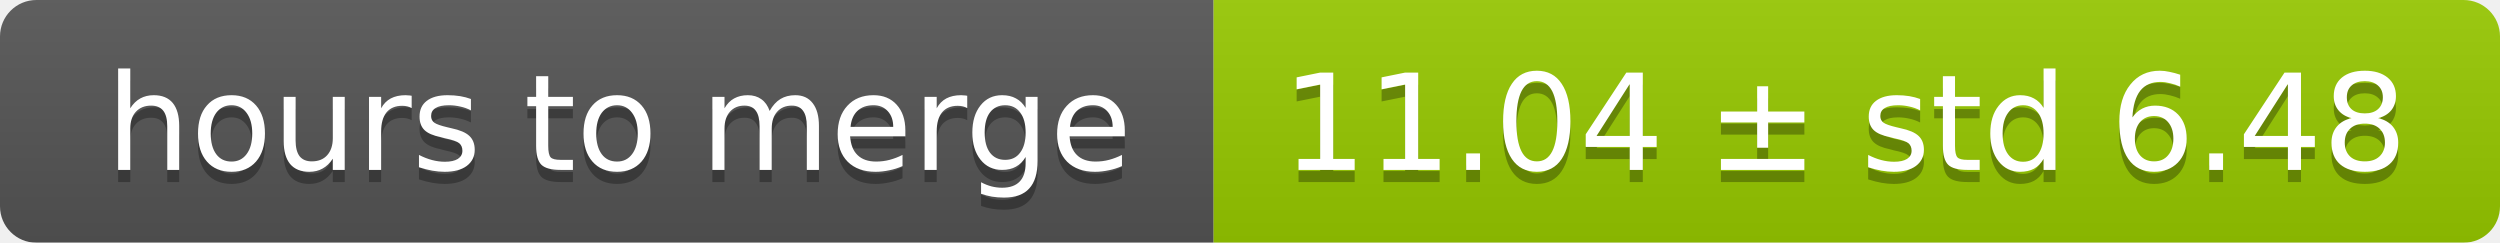
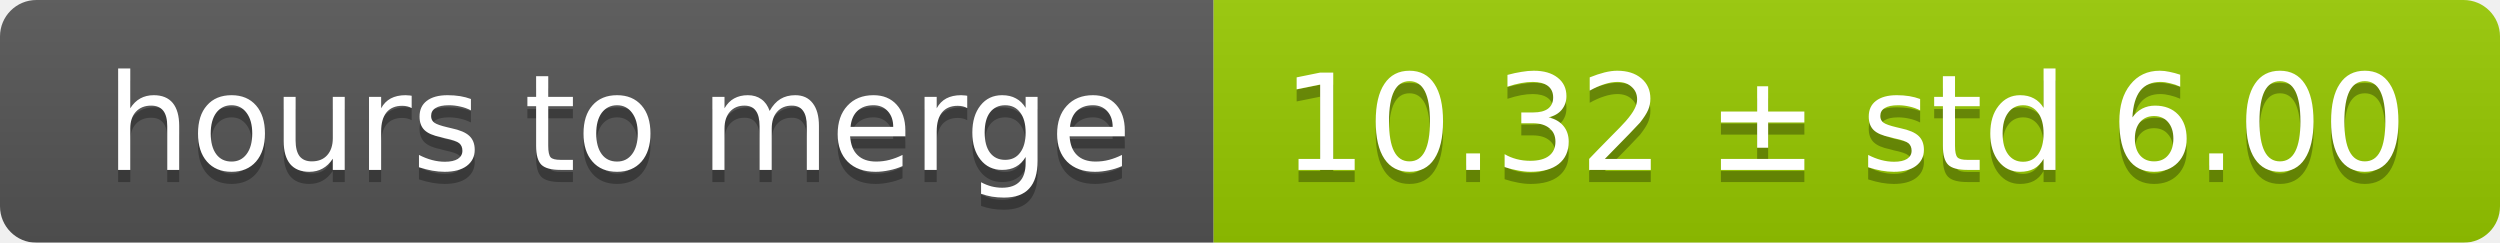
<svg xmlns="http://www.w3.org/2000/svg" width="206" height="20">
  <linearGradient id="smooth" x2="0" y2="100%">
    <stop offset="0" stop-color="#bbb" stop-opacity=".1" />
    <stop offset="1" stop-opacity=".1" />
  </linearGradient>
  <mask id="round">
    <rect width="206" height="20" rx="3" fill="#fff" />
  </mask>
  <g mask="url(#round)">
    <rect width="100" height="20" fill="#555" />
    <rect x="100" width="106" height="20" fill="#97ca00" />
    <rect width="206" height="20" fill="url(#smooth)" />
  </g>
  <g fill="#fff" text-anchor="middle" font-family="DejaVu Sans,Verdana,Geneva,sans-serif" font-size="11">
    <text x="51" y="15" fill="#010101" fill-opacity=".3">hours to merge</text>
    <text x="51" y="14">hours to merge</text>
-     <text x="152" y="15" fill="#010101" fill-opacity=".3">11.04 ± std 6.48</text>
-     <text x="152" y="14">11.04 ± std 6.48</text>
+     <text x="152" y="15" fill="#010101" fill-opacity=".3">10.32 ± std 6.00</text>
+     <text x="152" y="14">10.32 ± std 6.00</text>
  </g>
</svg>
